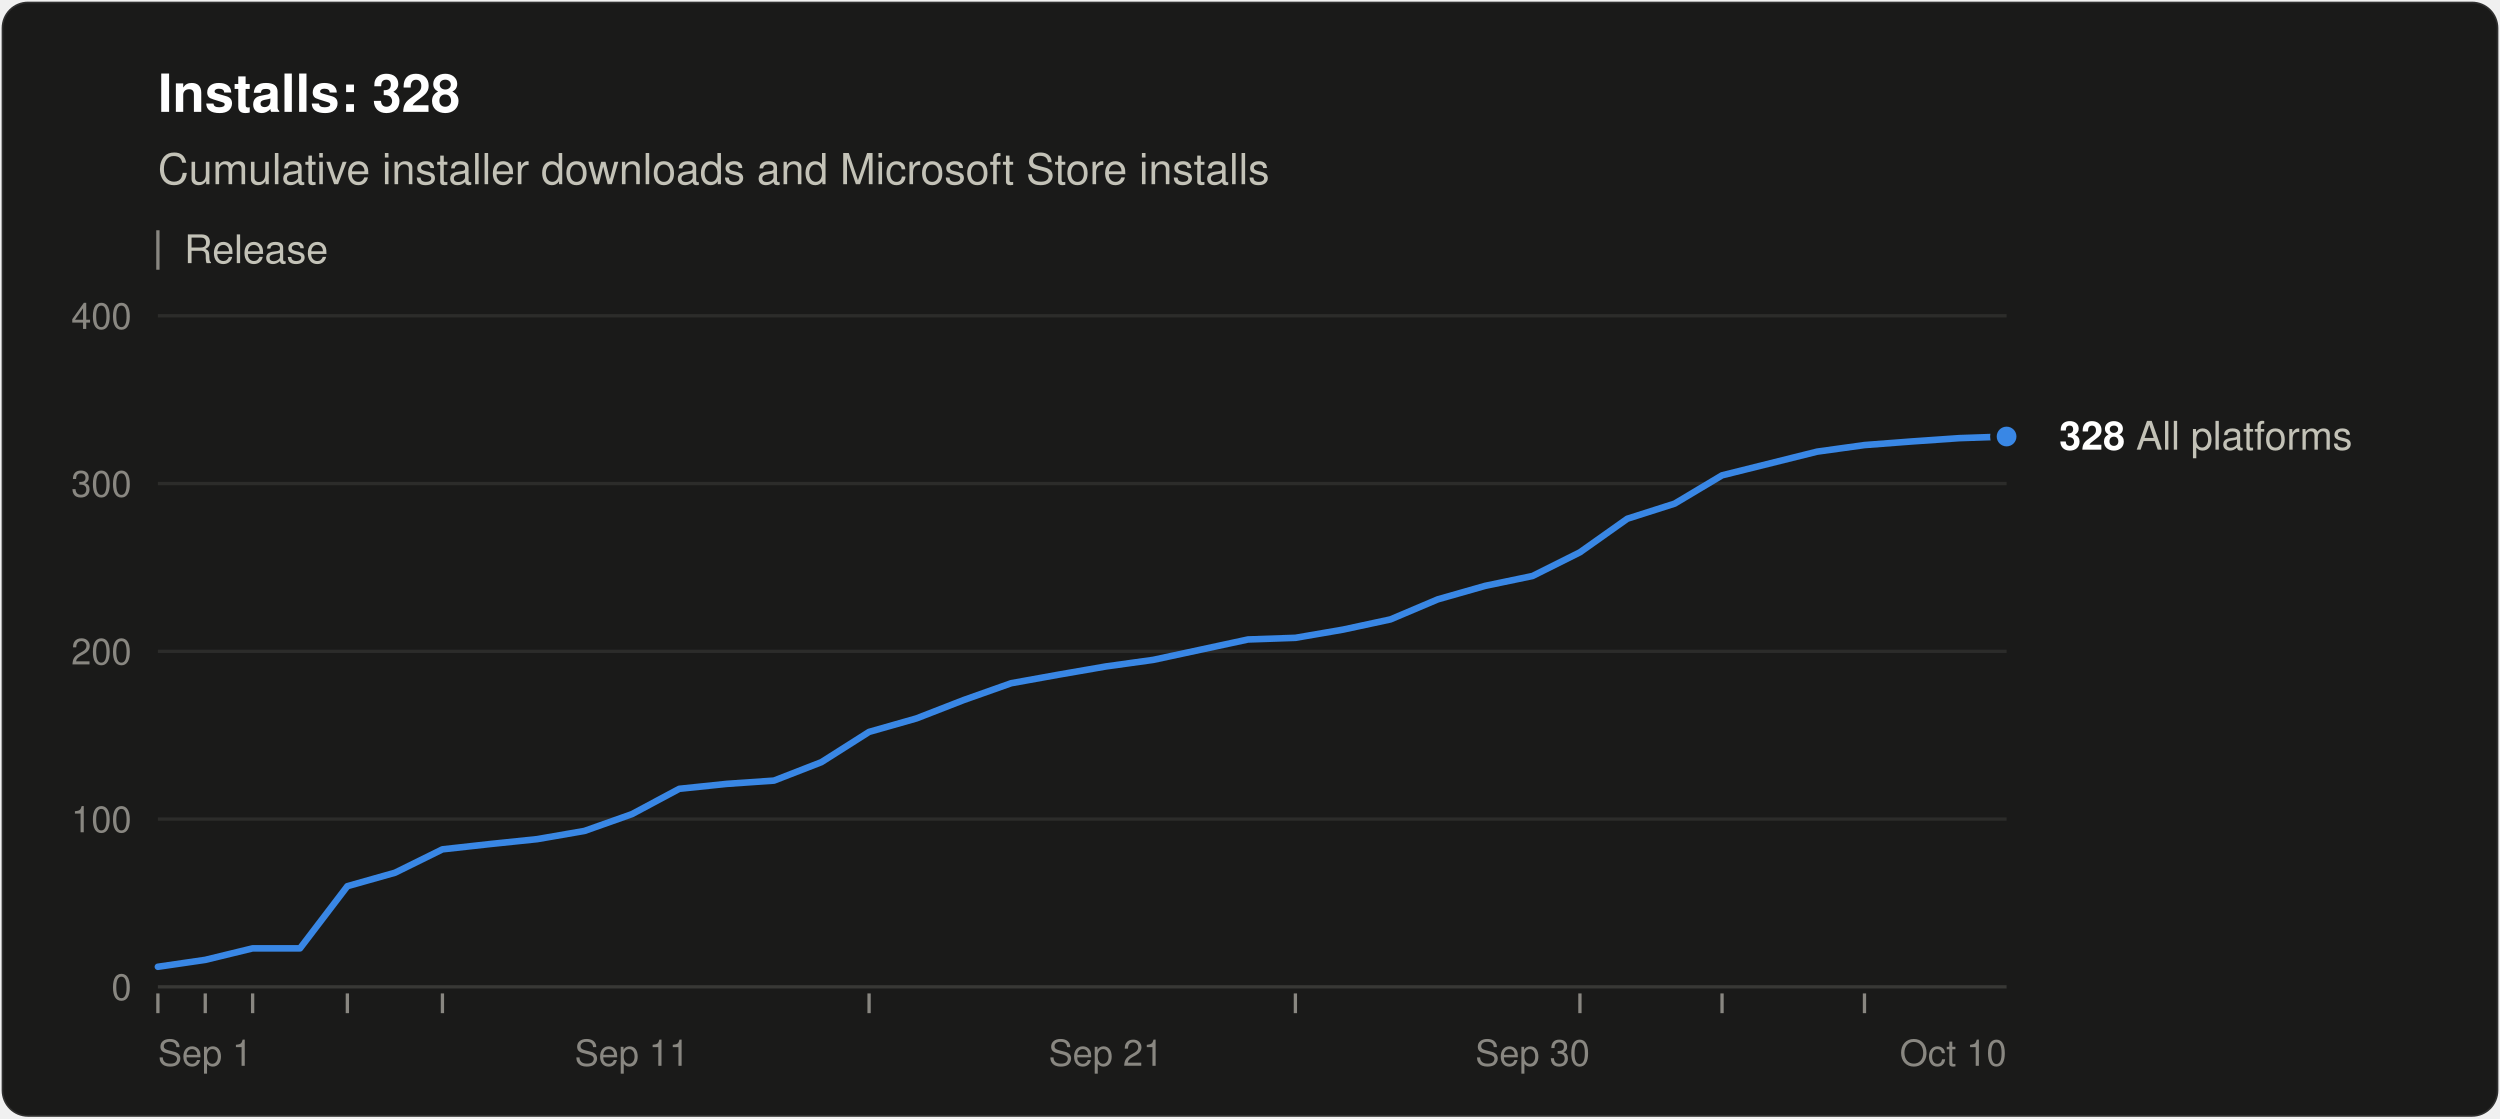
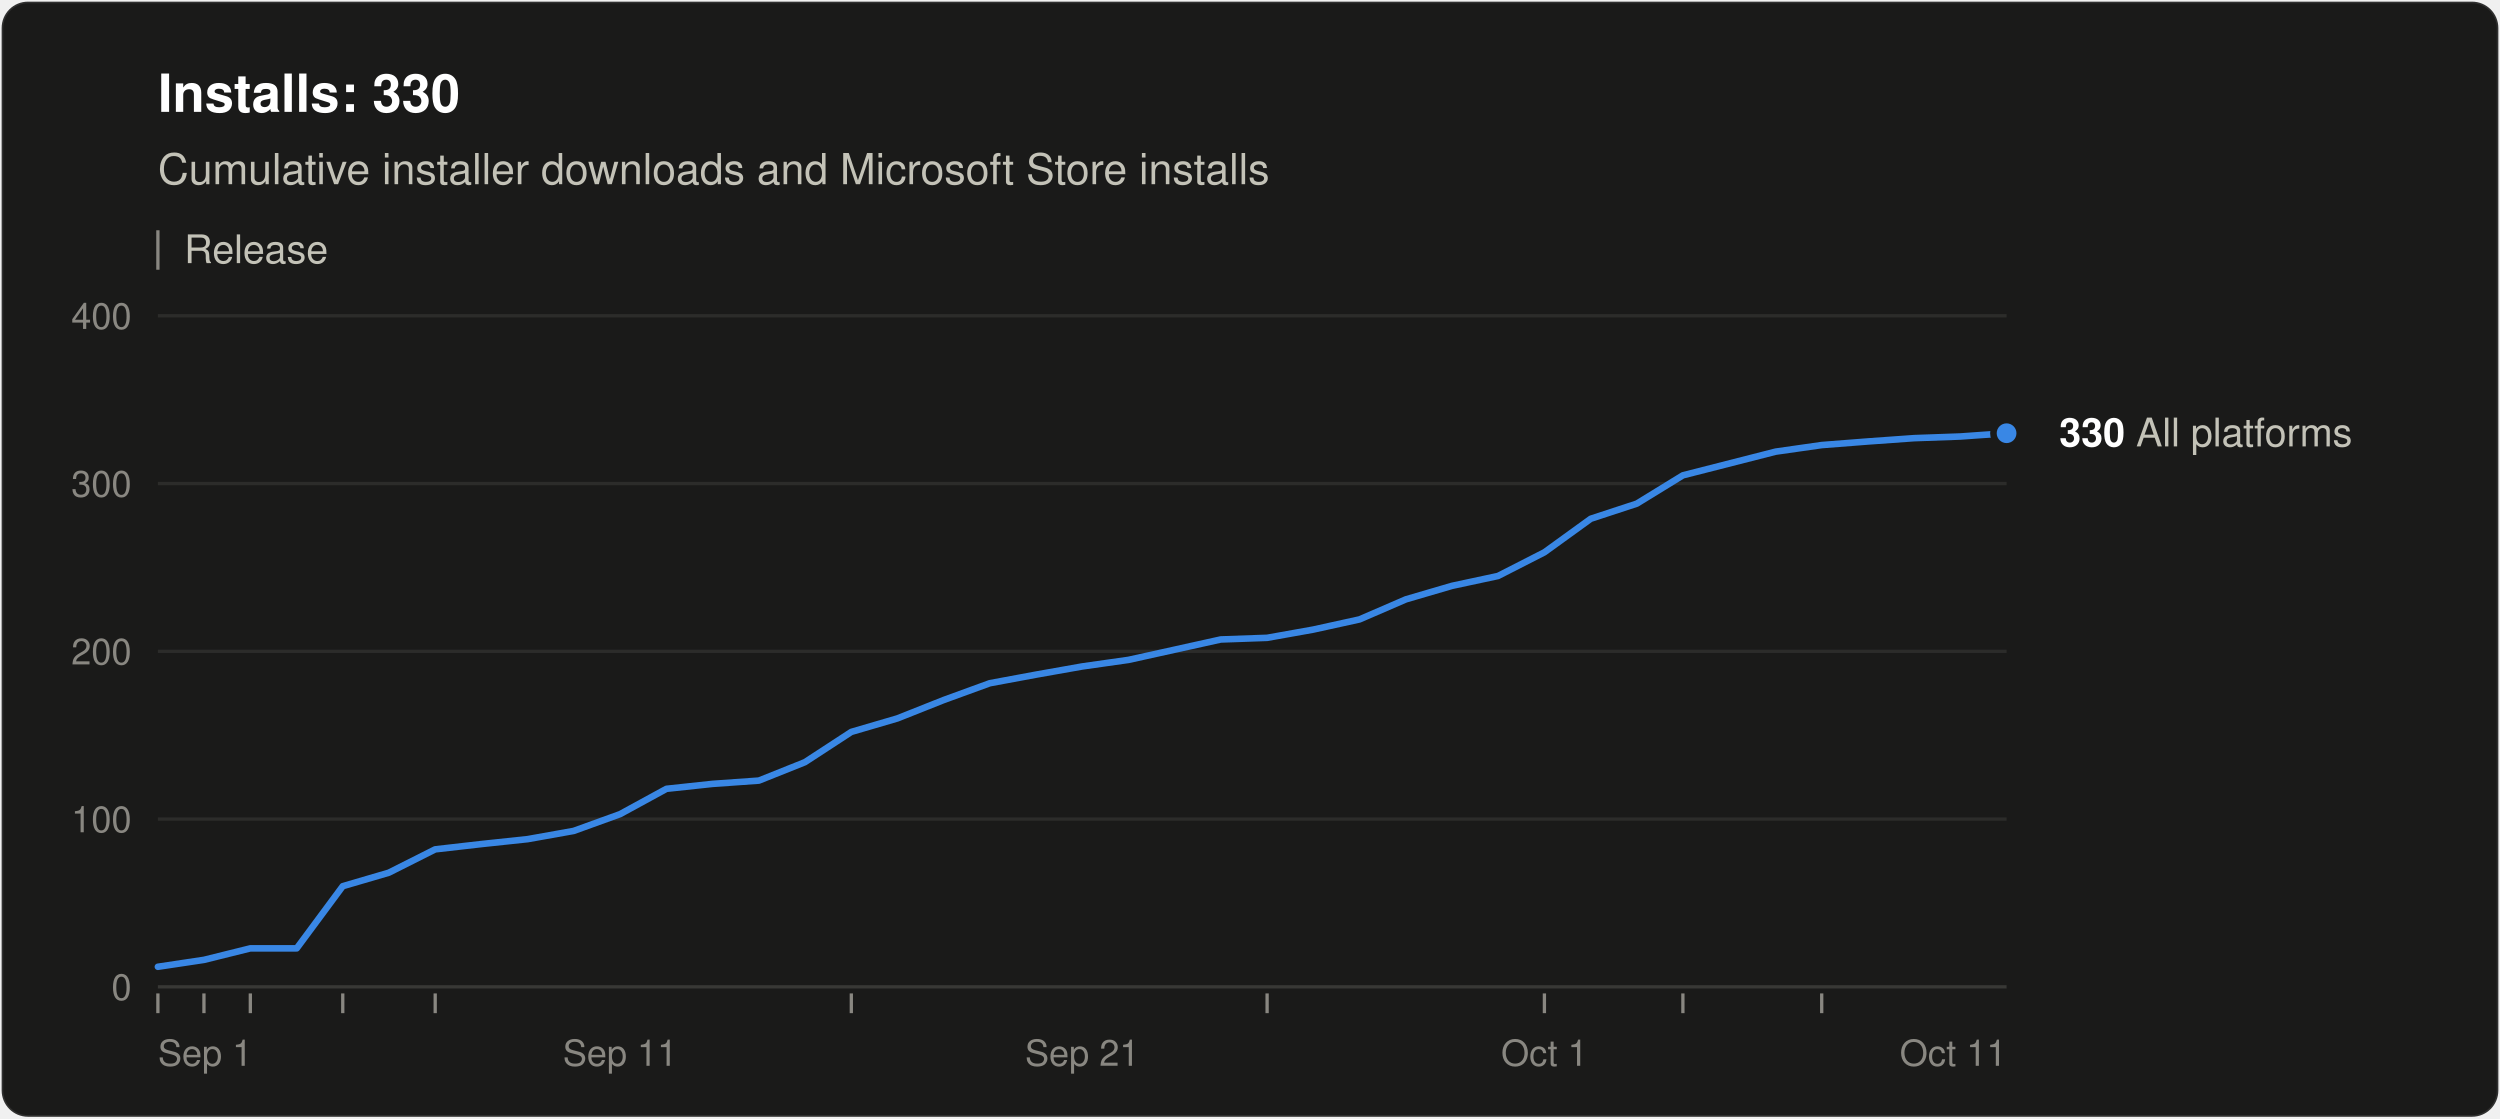
<svg xmlns="http://www.w3.org/2000/svg" width="760" height="340" viewBox="0 0 760 340" role="img" aria-labelledby="title desc" font-family="system-ui, -apple-system, &quot;Segoe UI&quot;, Helvetica, Arial, sans-serif">
  <rect x="0.5" y="0.5" width="759" height="339" rx="8" fill="#1a1a19" stroke="rgba(255,255,255,0.10)" />
-   <text x="48" y="34" font-size="16" font-weight="600" fill="#ffffff">Installs: 328</text>
+   <text x="48" y="34" font-size="16" font-weight="600" fill="#ffffff">Installs: 330</text>
  <text x="48" y="56" font-size="13" fill="#c3c2b7">Cumulative installer downloads and Microsoft Store installs</text>
  <line x1="48" y1="70" x2="48" y2="82" stroke="#898781" />
  <text x="56" y="80" font-size="12" fill="#c3c2b7">Release</text>
  <line x1="48" y1="300.0" x2="610" y2="300.0" stroke="#383835" />
  <text x="40" y="304.0" font-size="11" text-anchor="end" fill="#898781" style="font-variant-numeric: tabular-nums">0</text>
  <line x1="48" y1="249.0" x2="610" y2="249.0" stroke="#2c2c2a" />
  <text x="40" y="253.0" font-size="11" text-anchor="end" fill="#898781" style="font-variant-numeric: tabular-nums">100</text>
  <line x1="48" y1="198.0" x2="610" y2="198.0" stroke="#2c2c2a" />
  <text x="40" y="202.0" font-size="11" text-anchor="end" fill="#898781" style="font-variant-numeric: tabular-nums">200</text>
  <line x1="48" y1="147.0" x2="610" y2="147.0" stroke="#2c2c2a" />
  <text x="40" y="151.0" font-size="11" text-anchor="end" fill="#898781" style="font-variant-numeric: tabular-nums">300</text>
  <line x1="48" y1="96.0" x2="610" y2="96.0" stroke="#2c2c2a" />
  <text x="40" y="100.0" font-size="11" text-anchor="end" fill="#898781" style="font-variant-numeric: tabular-nums">400</text>
  <text x="48.0" y="324" font-size="11" text-anchor="start" fill="#898781">Sep 1</text>
-   <text x="192.1" y="324" font-size="11" text-anchor="middle" fill="#898781">Sep 11</text>
-   <text x="336.2" y="324" font-size="11" text-anchor="middle" fill="#898781">Sep 21</text>
-   <text x="465.9" y="324" font-size="11" text-anchor="middle" fill="#898781">Sep 30</text>
-   <text x="610.0" y="324" font-size="11" text-anchor="end" fill="#898781">Oct 10</text>
+   <text x="188.5" y="324" font-size="11" text-anchor="middle" fill="#898781">Sep 11</text>
+   <text x="329.0" y="324" font-size="11" text-anchor="middle" fill="#898781">Sep 21</text>
+   <text x="469.5" y="324" font-size="11" text-anchor="middle" fill="#898781">Oct 1</text>
+   <text x="610.0" y="324" font-size="11" text-anchor="end" fill="#898781">Oct 11</text>
  <line x1="48.0" y1="302" x2="48.0" y2="308" stroke="#898781" />
-   <line x1="62.4" y1="302" x2="62.4" y2="308" stroke="#898781" />
-   <line x1="76.8" y1="302" x2="76.8" y2="308" stroke="#898781" />
-   <line x1="105.6" y1="302" x2="105.6" y2="308" stroke="#898781" />
-   <line x1="134.5" y1="302" x2="134.5" y2="308" stroke="#898781" />
-   <line x1="264.2" y1="302" x2="264.2" y2="308" stroke="#898781" />
-   <line x1="393.8" y1="302" x2="393.8" y2="308" stroke="#898781" />
-   <line x1="480.3" y1="302" x2="480.3" y2="308" stroke="#898781" />
-   <line x1="523.5" y1="302" x2="523.5" y2="308" stroke="#898781" />
-   <line x1="566.8" y1="302" x2="566.8" y2="308" stroke="#898781" />
-   <polyline points="48.0,293.9 62.4,291.8 76.8,288.3 91.2,288.3 105.6,269.4 120.1,265.3 134.5,258.2 148.9,256.6 163.3,255.1 177.7,252.6 192.1,247.5 206.5,239.8 220.9,238.3 235.3,237.3 249.7,231.7 264.2,222.5 278.6,218.4 293.0,212.8 307.4,207.7 321.8,205.1 336.2,202.6 350.6,200.6 365.0,197.5 379.4,194.4 393.8,193.9 408.3,191.4 422.7,188.3 437.1,182.2 451.5,178.1 465.9,175.1 480.3,167.9 494.7,157.7 509.1,153.1 523.5,144.5 552.4,137.3 566.8,135.3 581.2,134.2 595.6,133.2 610.0,132.7" fill="none" stroke="#3987e5" stroke-width="2" stroke-linejoin="round" stroke-linecap="round" />
-   <circle cx="610.0" cy="132.7" r="4" fill="#3987e5" stroke="#1a1a19" stroke-width="2" />
-   <text x="626.0" y="136.7" font-size="12" fill="#c3c2b7">
-     <tspan font-weight="600" fill="#ffffff">328</tspan> All platforms</text>
+   <line x1="62.0" y1="302" x2="62.0" y2="308" stroke="#898781" />
+   <line x1="76.1" y1="302" x2="76.1" y2="308" stroke="#898781" />
+   <line x1="104.2" y1="302" x2="104.2" y2="308" stroke="#898781" />
+   <line x1="132.3" y1="302" x2="132.3" y2="308" stroke="#898781" />
+   <line x1="258.8" y1="302" x2="258.8" y2="308" stroke="#898781" />
+   <line x1="385.2" y1="302" x2="385.2" y2="308" stroke="#898781" />
+   <line x1="469.5" y1="302" x2="469.5" y2="308" stroke="#898781" />
+   <line x1="511.6" y1="302" x2="511.6" y2="308" stroke="#898781" />
+   <line x1="553.8" y1="302" x2="553.8" y2="308" stroke="#898781" />
+   <polyline points="48.0,293.9 62.0,291.8 76.1,288.3 90.2,288.3 104.2,269.4 118.2,265.3 132.3,258.2 146.3,256.6 160.4,255.1 174.4,252.6 188.5,247.5 202.6,239.8 216.6,238.3 230.7,237.3 244.7,231.7 258.8,222.5 272.8,218.4 286.9,212.8 300.9,207.7 314.9,205.1 329.0,202.6 343.1,200.6 357.1,197.5 371.1,194.4 385.2,193.9 399.2,191.4 413.3,188.3 427.4,182.2 441.4,178.1 455.4,175.1 469.5,167.9 483.6,157.7 497.6,153.1 511.6,144.5 539.8,137.3 553.8,135.3 567.9,134.2 581.9,133.2 595.9,132.7 610.0,131.7" fill="none" stroke="#3987e5" stroke-width="2" stroke-linejoin="round" stroke-linecap="round" />
+   <circle cx="610.0" cy="131.7" r="4" fill="#3987e5" stroke="#1a1a19" stroke-width="2" />
+   <text x="626.0" y="135.7" font-size="12" fill="#c3c2b7">
+     <tspan font-weight="600" fill="#ffffff">330</tspan> All platforms</text>
</svg>
